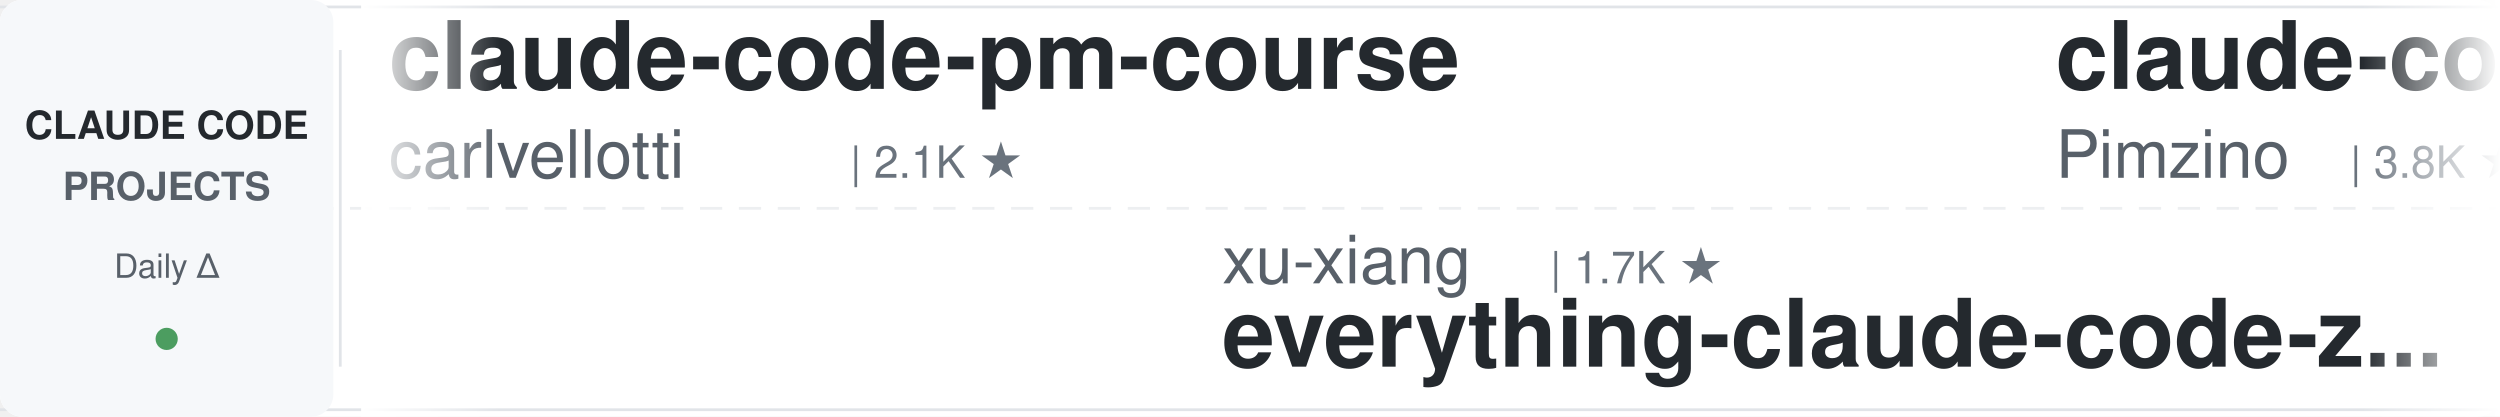
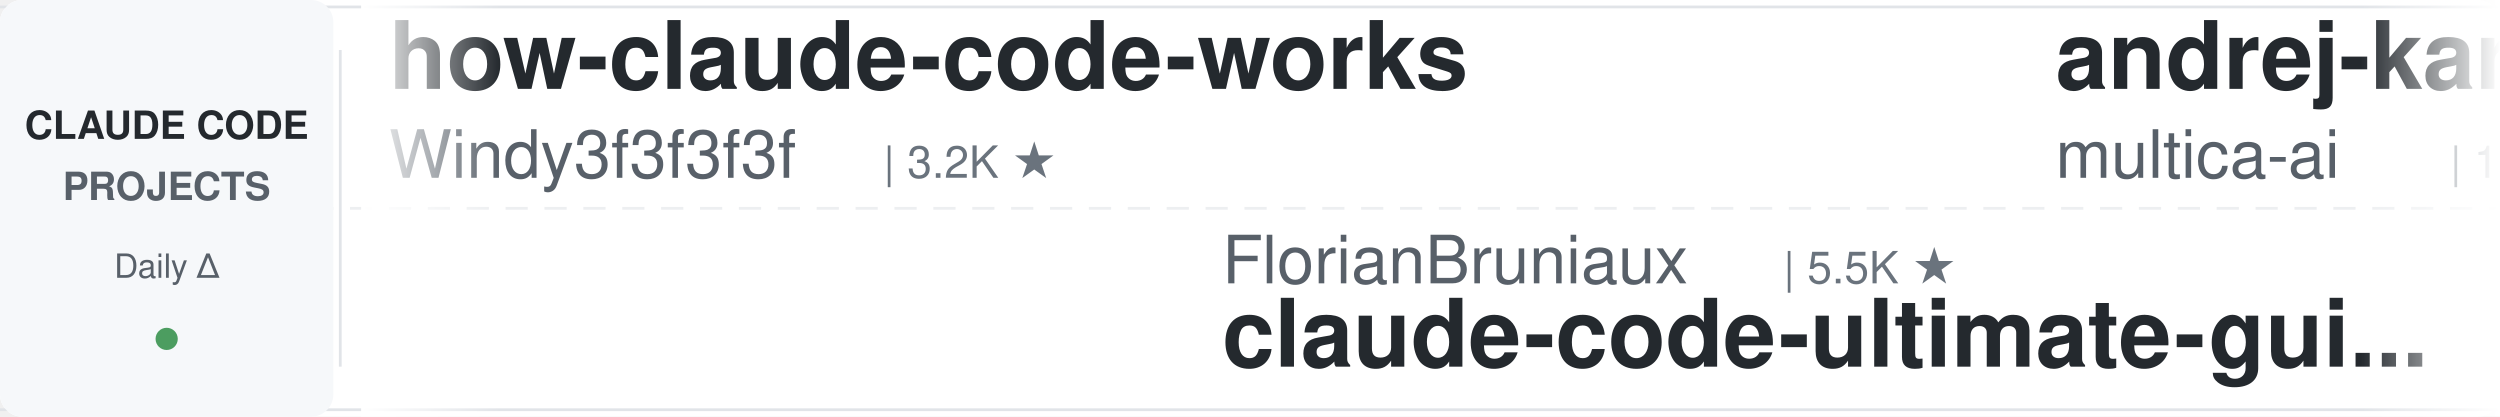
<svg xmlns="http://www.w3.org/2000/svg" width="900" height="150">
  <defs>
    <linearGradient id="leftFade" x1="0%" y1="0%" x2="100%" y2="0%">
      <stop offset="0%" style="stop-color:#ffffff;stop-opacity:1" />
      <stop offset="100%" style="stop-color:#ffffff;stop-opacity:0" />
    </linearGradient>
    <linearGradient id="rightFade" x1="0%" y1="0%" x2="100%" y2="0%">
      <stop offset="0%" style="stop-color:#ffffff;stop-opacity:0" />
      <stop offset="100%" style="stop-color:#ffffff;stop-opacity:1" />
    </linearGradient>
  </defs>
  <rect width="900" height="150" fill="#ffffff" rx="8" />
  <rect x="0" y="2" width="900" height="1" fill="#e1e4e8" />
  <rect x="0" y="147" width="900" height="1" fill="#e1e4e8" />
  <line x1="0" y1="75" x2="900" y2="75" stroke="#e1e4e8" stroke-width="1" stroke-dasharray="8 6" opacity="0.6" />
  <rect x="0" y="0" width="120" height="150" fill="#f6f8fa" rx="8" />
  <text x="60" y="50" font-family="-apple-system, BlinkMacSystemFont, 'Segoe UI', Helvetica, Arial, sans-serif" font-size="14" font-weight="600" fill="#24292e" text-anchor="middle">CLAUDE CODE</text>
  <text x="60" y="72" font-family="-apple-system, BlinkMacSystemFont, 'Segoe UI', Helvetica, Arial, sans-serif" font-size="14" font-weight="600" fill="#586069" text-anchor="middle">PROJECTS</text>
  <text x="60" y="100" font-family="-apple-system, BlinkMacSystemFont, 'Segoe UI', Helvetica, Arial, sans-serif" font-size="12" font-weight="500" fill="#586069" text-anchor="middle">Daily Δ</text>
  <circle cx="60" cy="122" r="4" fill="#22863a" opacity="0.8" />
  <rect x="122" y="18" width="1" height="114" fill="#e1e4e8" />
  <clipPath id="tickerClip">
    <rect x="130" y="0" width="770" height="150" />
  </clipPath>
  <g clip-path="url(#tickerClip)">
    <g id="tickerItems">
      <animateTransform attributeName="transform" attributeType="XML" type="translate" from="0 0" to="-3000 0" dur="54s" repeatCount="indefinite" />
      <g transform="translate(0, 0)">
-         <text x="140" y="32" font-family="-apple-system, BlinkMacSystemFont, 'Segoe UI', Helvetica, Arial, sans-serif" font-size="34" font-weight="600" fill="#24292e">claude-code-pm-course</text>
-         <text x="140" y="64" font-family="-apple-system, BlinkMacSystemFont, 'Segoe UI', Helvetica, Arial, sans-serif" font-size="24" font-weight="400" fill="#586069">carlvellotti</text>
-         <text x="306" y="64" font-family="-apple-system, BlinkMacSystemFont, 'Segoe UI', Helvetica, Arial, sans-serif" font-size="16" font-weight="500" fill="#6a737d">| 2.1K ★</text>
+         <text x="140" y="32" font-family="-apple-system, BlinkMacSystemFont, 'Segoe UI', Helvetica, Arial, sans-serif" font-size="34" font-weight="600" fill="#24292e">how-claude-code-works</text>
+         <text x="140" y="64" font-family="-apple-system, BlinkMacSystemFont, 'Segoe UI', Helvetica, Arial, sans-serif" font-size="24" font-weight="400" fill="#586069">Windy3f3f3f3f</text>
+         <text x="318" y="64" font-family="-apple-system, BlinkMacSystemFont, 'Segoe UI', Helvetica, Arial, sans-serif" font-size="16" font-weight="500" fill="#6a737d">| 3.2K ★</text>
      </g>
      <g transform="translate(300, 0)">
-         <text x="140" y="102" font-family="-apple-system, BlinkMacSystemFont, 'Segoe UI', Helvetica, Arial, sans-serif" font-size="24" font-weight="400" fill="#586069">xu-xiang</text>
-         <text x="258" y="102" font-family="-apple-system, BlinkMacSystemFont, 'Segoe UI', Helvetica, Arial, sans-serif" font-size="16" font-weight="500" fill="#6a737d">| 1.7K ★</text>
-         <text x="140" y="132" font-family="-apple-system, BlinkMacSystemFont, 'Segoe UI', Helvetica, Arial, sans-serif" font-size="34" font-weight="600" fill="#24292e">everything-claude-code-z...</text>
+         <text x="140" y="102" font-family="-apple-system, BlinkMacSystemFont, 'Segoe UI', Helvetica, Arial, sans-serif" font-size="24" font-weight="400" fill="#586069">FlorianBruniaux</text>
+         <text x="342" y="102" font-family="-apple-system, BlinkMacSystemFont, 'Segoe UI', Helvetica, Arial, sans-serif" font-size="16" font-weight="500" fill="#6a737d">| 5.5K ★</text>
+         <text x="140" y="132" font-family="-apple-system, BlinkMacSystemFont, 'Segoe UI', Helvetica, Arial, sans-serif" font-size="34" font-weight="600" fill="#24292e">claude-code-ultimate-gui...</text>
      </g>
      <g transform="translate(600, 0)">
-         <text x="140" y="32" font-family="-apple-system, BlinkMacSystemFont, 'Segoe UI', Helvetica, Arial, sans-serif" font-size="34" font-weight="600" fill="#24292e">claude-code-spec-workflo...</text>
-         <text x="140" y="64" font-family="-apple-system, BlinkMacSystemFont, 'Segoe UI', Helvetica, Arial, sans-serif" font-size="24" font-weight="400" fill="#586069">Pimzino</text>
-         <text x="246" y="64" font-family="-apple-system, BlinkMacSystemFont, 'Segoe UI', Helvetica, Arial, sans-serif" font-size="16" font-weight="500" fill="#6a737d">| 3.8K ★</text>
+         <text x="140" y="32" font-family="-apple-system, BlinkMacSystemFont, 'Segoe UI', Helvetica, Arial, sans-serif" font-size="34" font-weight="600" fill="#24292e">andrej-karpathy-skills</text>
+         <text x="140" y="64" font-family="-apple-system, BlinkMacSystemFont, 'Segoe UI', Helvetica, Arial, sans-serif" font-size="24" font-weight="400" fill="#586069">multica-ai</text>
+         <text x="282" y="64" font-family="-apple-system, BlinkMacSystemFont, 'Segoe UI', Helvetica, Arial, sans-serif" font-size="16" font-weight="500" fill="#6a737d">| 192.7K ★</text>
      </g>
      <g transform="translate(900, 0)">
-         <text x="140" y="102" font-family="-apple-system, BlinkMacSystemFont, 'Segoe UI', Helvetica, Arial, sans-serif" font-size="24" font-weight="400" fill="#586069">https-deeplearning-ai</text>
-         <text x="414" y="102" font-family="-apple-system, BlinkMacSystemFont, 'Segoe UI', Helvetica, Arial, sans-serif" font-size="16" font-weight="500" fill="#6a737d">| 533 ★</text>
-         <text x="140" y="132" font-family="-apple-system, BlinkMacSystemFont, 'Segoe UI', Helvetica, Arial, sans-serif" font-size="34" font-weight="600" fill="#24292e">sc-claude-code-files</text>
-       </g>
-       <g transform="translate(1200, 0)">
-         <text x="140" y="32" font-family="-apple-system, BlinkMacSystemFont, 'Segoe UI', Helvetica, Arial, sans-serif" font-size="34" font-weight="600" fill="#24292e">claude_codex_bridge</text>
-         <text x="140" y="64" font-family="-apple-system, BlinkMacSystemFont, 'Segoe UI', Helvetica, Arial, sans-serif" font-size="24" font-weight="400" fill="#586069">SeemSeam</text>
-         <text x="258" y="64" font-family="-apple-system, BlinkMacSystemFont, 'Segoe UI', Helvetica, Arial, sans-serif" font-size="16" font-weight="500" fill="#6a737d">| 3.3K ★</text>
-       </g>
-       <g transform="translate(1500, 0)">
-         <text x="140" y="102" font-family="-apple-system, BlinkMacSystemFont, 'Segoe UI', Helvetica, Arial, sans-serif" font-size="24" font-weight="400" fill="#586069">affaan-m</text>
-         <text x="258" y="102" font-family="-apple-system, BlinkMacSystemFont, 'Segoe UI', Helvetica, Arial, sans-serif" font-size="16" font-weight="500" fill="#6a737d">| 230.0K ★</text>
-         <text x="140" y="132" font-family="-apple-system, BlinkMacSystemFont, 'Segoe UI', Helvetica, Arial, sans-serif" font-size="34" font-weight="600" fill="#24292e">ECC</text>
-       </g>
-       <g transform="translate(1800, 0)">
-         <text x="140" y="32" font-family="-apple-system, BlinkMacSystemFont, 'Segoe UI', Helvetica, Arial, sans-serif" font-size="34" font-weight="600" fill="#24292e">claude-code-action</text>
-         <text x="140" y="64" font-family="-apple-system, BlinkMacSystemFont, 'Segoe UI', Helvetica, Arial, sans-serif" font-size="24" font-weight="400" fill="#586069">anthropics</text>
-         <text x="282" y="64" font-family="-apple-system, BlinkMacSystemFont, 'Segoe UI', Helvetica, Arial, sans-serif" font-size="16" font-weight="500" fill="#6a737d">| 8.4K ★</text>
-       </g>
-       <g transform="translate(2100, 0)">
        <text x="140" y="102" font-family="-apple-system, BlinkMacSystemFont, 'Segoe UI', Helvetica, Arial, sans-serif" font-size="24" font-weight="400" fill="#586069">RichardAtCT</text>
        <text x="294" y="102" font-family="-apple-system, BlinkMacSystemFont, 'Segoe UI', Helvetica, Arial, sans-serif" font-size="16" font-weight="500" fill="#6a737d">| 2.7K ★</text>
        <text x="140" y="132" font-family="-apple-system, BlinkMacSystemFont, 'Segoe UI', Helvetica, Arial, sans-serif" font-size="34" font-weight="600" fill="#24292e">claude-code-telegram</text>
      </g>
+       <g transform="translate(1200, 0)">
+         <text x="140" y="32" font-family="-apple-system, BlinkMacSystemFont, 'Segoe UI', Helvetica, Arial, sans-serif" font-size="34" font-weight="600" fill="#24292e">claude-code-security-rev...</text>
+         <text x="140" y="64" font-family="-apple-system, BlinkMacSystemFont, 'Segoe UI', Helvetica, Arial, sans-serif" font-size="24" font-weight="400" fill="#586069">anthropics</text>
+         <text x="282" y="64" font-family="-apple-system, BlinkMacSystemFont, 'Segoe UI', Helvetica, Arial, sans-serif" font-size="16" font-weight="500" fill="#6a737d">| 5.5K ★</text>
+       </g>
+       <g transform="translate(1500, 0)">
+         <text x="140" y="102" font-family="-apple-system, BlinkMacSystemFont, 'Segoe UI', Helvetica, Arial, sans-serif" font-size="24" font-weight="400" fill="#586069">Maciek-roboblog</text>
+         <text x="342" y="102" font-family="-apple-system, BlinkMacSystemFont, 'Segoe UI', Helvetica, Arial, sans-serif" font-size="16" font-weight="500" fill="#6a737d">| 8.4K ★</text>
+         <text x="140" y="132" font-family="-apple-system, BlinkMacSystemFont, 'Segoe UI', Helvetica, Arial, sans-serif" font-size="34" font-weight="600" fill="#24292e">Claude-Code-Usage-Monito...</text>
+       </g>
+       <g transform="translate(1800, 0)">
+         <text x="140" y="32" font-family="-apple-system, BlinkMacSystemFont, 'Segoe UI', Helvetica, Arial, sans-serif" font-size="34" font-weight="600" fill="#24292e">system_prompts_leaks</text>
+         <text x="140" y="64" font-family="-apple-system, BlinkMacSystemFont, 'Segoe UI', Helvetica, Arial, sans-serif" font-size="24" font-weight="400" fill="#586069">asgeirtj</text>
+         <text x="258" y="64" font-family="-apple-system, BlinkMacSystemFont, 'Segoe UI', Helvetica, Arial, sans-serif" font-size="16" font-weight="500" fill="#6a737d">| 58.0K ★</text>
+       </g>
+       <g transform="translate(2100, 0)">
+         <text x="140" y="102" font-family="-apple-system, BlinkMacSystemFont, 'Segoe UI', Helvetica, Arial, sans-serif" font-size="24" font-weight="400" fill="#586069">hangsman</text>
+         <text x="258" y="102" font-family="-apple-system, BlinkMacSystemFont, 'Segoe UI', Helvetica, Arial, sans-serif" font-size="16" font-weight="500" fill="#6a737d">| 787 ★</text>
+         <text x="140" y="132" font-family="-apple-system, BlinkMacSystemFont, 'Segoe UI', Helvetica, Arial, sans-serif" font-size="34" font-weight="600" fill="#24292e">claude-code-source</text>
+       </g>
      <g transform="translate(2400, 0)">
-         <text x="140" y="32" font-family="-apple-system, BlinkMacSystemFont, 'Segoe UI', Helvetica, Arial, sans-serif" font-size="34" font-weight="600" fill="#24292e">claude-skills</text>
-         <text x="140" y="64" font-family="-apple-system, BlinkMacSystemFont, 'Segoe UI', Helvetica, Arial, sans-serif" font-size="24" font-weight="400" fill="#586069">alirezarezvani</text>
-         <text x="330" y="64" font-family="-apple-system, BlinkMacSystemFont, 'Segoe UI', Helvetica, Arial, sans-serif" font-size="16" font-weight="500" fill="#6a737d">| 22.6K ★</text>
+         <text x="140" y="32" font-family="-apple-system, BlinkMacSystemFont, 'Segoe UI', Helvetica, Arial, sans-serif" font-size="34" font-weight="600" fill="#24292e">claude-code-hub</text>
+         <text x="140" y="64" font-family="-apple-system, BlinkMacSystemFont, 'Segoe UI', Helvetica, Arial, sans-serif" font-size="24" font-weight="400" fill="#586069">ding113</text>
+         <text x="246" y="64" font-family="-apple-system, BlinkMacSystemFont, 'Segoe UI', Helvetica, Arial, sans-serif" font-size="16" font-weight="500" fill="#6a737d">| 3.2K ★</text>
      </g>
      <g transform="translate(2700, 0)">
-         <text x="140" y="102" font-family="-apple-system, BlinkMacSystemFont, 'Segoe UI', Helvetica, Arial, sans-serif" font-size="24" font-weight="400" fill="#586069">jqueryscript</text>
-         <text x="306" y="102" font-family="-apple-system, BlinkMacSystemFont, 'Segoe UI', Helvetica, Arial, sans-serif" font-size="16" font-weight="500" fill="#6a737d">| 467 ★</text>
-         <text x="140" y="132" font-family="-apple-system, BlinkMacSystemFont, 'Segoe UI', Helvetica, Arial, sans-serif" font-size="34" font-weight="600" fill="#24292e">awesome-claude-code</text>
+         <text x="140" y="102" font-family="-apple-system, BlinkMacSystemFont, 'Segoe UI', Helvetica, Arial, sans-serif" font-size="24" font-weight="400" fill="#586069">anthropics</text>
+         <text x="282" y="102" font-family="-apple-system, BlinkMacSystemFont, 'Segoe UI', Helvetica, Arial, sans-serif" font-size="16" font-weight="500" fill="#6a737d">| 907 ★</text>
+         <text x="140" y="132" font-family="-apple-system, BlinkMacSystemFont, 'Segoe UI', Helvetica, Arial, sans-serif" font-size="34" font-weight="600" fill="#24292e">claude-code-base-action</text>
      </g>
      <g transform="translate(3000, 0)">
-         <text x="140" y="32" font-family="-apple-system, BlinkMacSystemFont, 'Segoe UI', Helvetica, Arial, sans-serif" font-size="34" font-weight="600" fill="#24292e">claude-code-pm-course</text>
-         <text x="140" y="64" font-family="-apple-system, BlinkMacSystemFont, 'Segoe UI', Helvetica, Arial, sans-serif" font-size="24" font-weight="400" fill="#586069">carlvellotti</text>
-         <text x="306" y="64" font-family="-apple-system, BlinkMacSystemFont, 'Segoe UI', Helvetica, Arial, sans-serif" font-size="16" font-weight="500" fill="#6a737d">| 2.1K ★</text>
+         <text x="140" y="32" font-family="-apple-system, BlinkMacSystemFont, 'Segoe UI', Helvetica, Arial, sans-serif" font-size="34" font-weight="600" fill="#24292e">how-claude-code-works</text>
+         <text x="140" y="64" font-family="-apple-system, BlinkMacSystemFont, 'Segoe UI', Helvetica, Arial, sans-serif" font-size="24" font-weight="400" fill="#586069">Windy3f3f3f3f</text>
+         <text x="318" y="64" font-family="-apple-system, BlinkMacSystemFont, 'Segoe UI', Helvetica, Arial, sans-serif" font-size="16" font-weight="500" fill="#6a737d">| 3.2K ★</text>
      </g>
      <g transform="translate(3300, 0)">
-         <text x="140" y="102" font-family="-apple-system, BlinkMacSystemFont, 'Segoe UI', Helvetica, Arial, sans-serif" font-size="24" font-weight="400" fill="#586069">xu-xiang</text>
-         <text x="258" y="102" font-family="-apple-system, BlinkMacSystemFont, 'Segoe UI', Helvetica, Arial, sans-serif" font-size="16" font-weight="500" fill="#6a737d">| 1.7K ★</text>
-         <text x="140" y="132" font-family="-apple-system, BlinkMacSystemFont, 'Segoe UI', Helvetica, Arial, sans-serif" font-size="34" font-weight="600" fill="#24292e">everything-claude-code-z...</text>
+         <text x="140" y="102" font-family="-apple-system, BlinkMacSystemFont, 'Segoe UI', Helvetica, Arial, sans-serif" font-size="24" font-weight="400" fill="#586069">FlorianBruniaux</text>
+         <text x="342" y="102" font-family="-apple-system, BlinkMacSystemFont, 'Segoe UI', Helvetica, Arial, sans-serif" font-size="16" font-weight="500" fill="#6a737d">| 5.5K ★</text>
+         <text x="140" y="132" font-family="-apple-system, BlinkMacSystemFont, 'Segoe UI', Helvetica, Arial, sans-serif" font-size="34" font-weight="600" fill="#24292e">claude-code-ultimate-gui...</text>
      </g>
      <g transform="translate(3600, 0)">
-         <text x="140" y="32" font-family="-apple-system, BlinkMacSystemFont, 'Segoe UI', Helvetica, Arial, sans-serif" font-size="34" font-weight="600" fill="#24292e">claude-code-spec-workflo...</text>
-         <text x="140" y="64" font-family="-apple-system, BlinkMacSystemFont, 'Segoe UI', Helvetica, Arial, sans-serif" font-size="24" font-weight="400" fill="#586069">Pimzino</text>
-         <text x="246" y="64" font-family="-apple-system, BlinkMacSystemFont, 'Segoe UI', Helvetica, Arial, sans-serif" font-size="16" font-weight="500" fill="#6a737d">| 3.8K ★</text>
+         <text x="140" y="32" font-family="-apple-system, BlinkMacSystemFont, 'Segoe UI', Helvetica, Arial, sans-serif" font-size="34" font-weight="600" fill="#24292e">andrej-karpathy-skills</text>
+         <text x="140" y="64" font-family="-apple-system, BlinkMacSystemFont, 'Segoe UI', Helvetica, Arial, sans-serif" font-size="24" font-weight="400" fill="#586069">multica-ai</text>
+         <text x="282" y="64" font-family="-apple-system, BlinkMacSystemFont, 'Segoe UI', Helvetica, Arial, sans-serif" font-size="16" font-weight="500" fill="#6a737d">| 192.7K ★</text>
      </g>
      <g transform="translate(3900, 0)">
-         <text x="140" y="102" font-family="-apple-system, BlinkMacSystemFont, 'Segoe UI', Helvetica, Arial, sans-serif" font-size="24" font-weight="400" fill="#586069">https-deeplearning-ai</text>
-         <text x="414" y="102" font-family="-apple-system, BlinkMacSystemFont, 'Segoe UI', Helvetica, Arial, sans-serif" font-size="16" font-weight="500" fill="#6a737d">| 533 ★</text>
-         <text x="140" y="132" font-family="-apple-system, BlinkMacSystemFont, 'Segoe UI', Helvetica, Arial, sans-serif" font-size="34" font-weight="600" fill="#24292e">sc-claude-code-files</text>
+         <text x="140" y="102" font-family="-apple-system, BlinkMacSystemFont, 'Segoe UI', Helvetica, Arial, sans-serif" font-size="24" font-weight="400" fill="#586069">RichardAtCT</text>
+         <text x="294" y="102" font-family="-apple-system, BlinkMacSystemFont, 'Segoe UI', Helvetica, Arial, sans-serif" font-size="16" font-weight="500" fill="#6a737d">| 2.7K ★</text>
+         <text x="140" y="132" font-family="-apple-system, BlinkMacSystemFont, 'Segoe UI', Helvetica, Arial, sans-serif" font-size="34" font-weight="600" fill="#24292e">claude-code-telegram</text>
      </g>
    </g>
  </g>
  <rect x="130" y="0" width="50" height="150" fill="url(#leftFade)" />
  <rect x="850" y="0" width="50" height="150" fill="url(#rightFade)" />
</svg>
